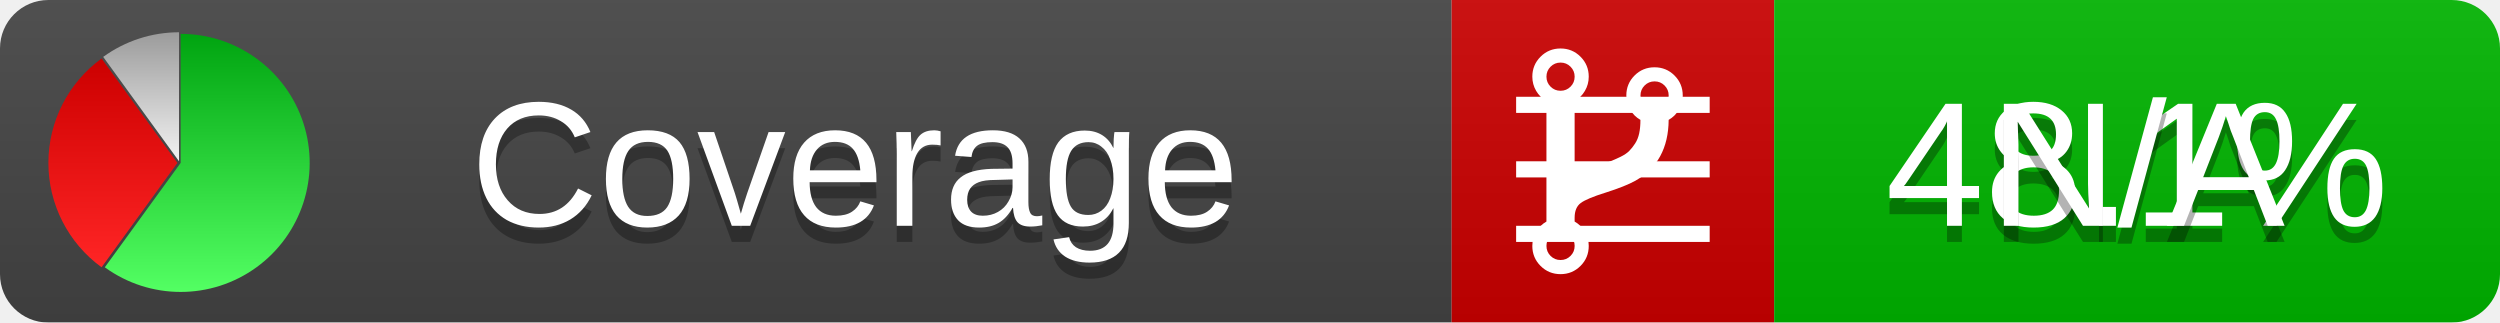
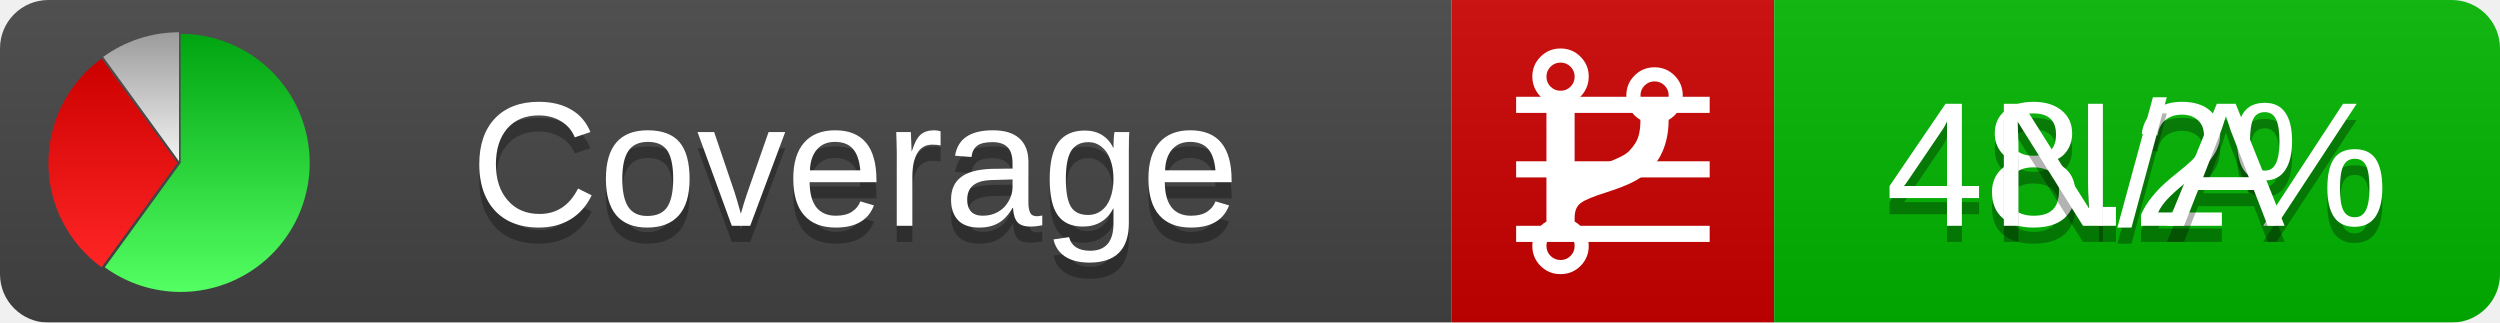
<svg xmlns="http://www.w3.org/2000/svg" xmlns:xlink="http://www.w3.org/1999/xlink" width="155" height="20">
  <style type="text/css">
          
            @keyframes fadeout {
              0 % { visibility: visible; opacity: 1; }
              40% { visibility: visible; opacity: 1; }
              50% { visibility: hidden; opacity: 0; }
              90% { visibility: hidden; opacity: 0; }
              100% { visibility: visible; opacity: 1; }
            }
            @keyframes fadein {
              0% { visibility: hidden; opacity: 0; }
              40% { visibility: hidden; opacity: 0; }
              50% { visibility: visible; opacity: 1; }
              90% { visibility: visible; opacity: 1; }
              100% { visibility: hidden; opacity: 0; }
            }
            .linecoverage {
                animation-duration: 10s;
                animation-name: fadeout;
                animation-iteration-count: infinite;
            }
            .branchcoverage {
                animation-duration: 10s;
                animation-name: fadein;
                animation-iteration-count: infinite;
            }
          
    </style>
  <defs>
    <linearGradient id="gradient" x2="0" y2="100%">
      <stop offset="0" stop-color="#bbb" stop-opacity=".1" />
      <stop offset="1" stop-opacity=".1" />
    </linearGradient>
    <linearGradient id="green" x2="0" y2="100%">
      <stop offset="0" stop-color="#00A410" />
      <stop offset="1" stop-color="#53FF63" />
    </linearGradient>
    <linearGradient id="red" x2="0" y2="100%">
      <stop offset="0" stop-color="#C00" />
      <stop offset="1" stop-color="#FF2525" />
    </linearGradient>
    <linearGradient id="gray" x2="0" y2="100%">
      <stop offset="0" stop-color="#9B9B9B" />
      <stop offset="1" stop-color="#F3F3F3" />
    </linearGradient>
    <mask id="mask">
      <rect width="155" height="20" rx="3" fill="#fff" />
    </mask>
    <g id="icon">
      <path style="fill:url(#green);" d="M205,202.5 l0,-200 a200,200 0 1,1 -117.558,361.803 z" />
      <path style="fill:url(#red);" d="M200,202.5 l-117.558,161.803 a200,200 0 0,1 0,-323.607 z" />
      <path style="fill:url(#gray);" d="M202.5,200 l-117.558,-161.803 a200,200 0 0,1 117.558,-38.196 z" />
    </g>
  </defs>
  <g mask="url(#mask)">
    <rect x="0" y="0" width="90" height="20" fill="#444" />
    <rect x="90" y="0" width="20" height="20" fill="#c00" />
    <rect x="110" y="0" width="45" height="20" fill="#00B600" />
    <rect x="0" y="0" width="155" height="20" fill="url(#gradient)" />
  </g>
  <g>
    <path class="linecoverage" stroke="#fff" d="M94 6.5 h12 M94 10.5 h12 M94 14.5 h12" />
    <path class="branchcoverage" fill="#fff" d="m 97.628,15.247 q 0,-0.364 -0.255,-0.619 -0.255,-0.255 -0.619,-0.255 -0.364,0 -0.619,0.255 -0.255,0.255 -0.255,0.619 0,0.364 0.255,0.619 0.255,0.255 0.619,0.255 0.364,0 0.619,-0.255 0.255,-0.255 0.255,-0.619 z m 0,-10.493 q 0,-0.364 -0.255,-0.619 -0.255,-0.255 -0.619,-0.255 -0.364,0 -0.619,0.255 -0.255,0.255 -0.255,0.619 0,0.364 0.255,0.619 0.255,0.255 0.619,0.255 0.364,0 0.619,-0.255 0.255,-0.255 0.255,-0.619 z m 5.83,1.166 q 0,-0.364 -0.255,-0.619 -0.255,-0.255 -0.619,-0.255 -0.364,0 -0.619,0.255 -0.255,0.255 -0.255,0.619 0,0.364 0.255,0.619 0.255,0.255 0.619,0.255 0.364,0 0.619,-0.255 0.255,-0.255 0.255,-0.619 z m 0.874,0 q 0,0.474 -0.237,0.879 -0.237,0.405 -0.638,0.633 -0.018,2.614 -2.059,3.771 -0.619,0.346 -1.849,0.738 -1.166,0.364 -1.544,0.647 -0.378,0.282 -0.378,0.911 l 0,0.237 q 0.401,0.228 0.638,0.633 0.237,0.405 0.237,0.879 0,0.729 -0.51,1.239 -0.51,0.51 -1.239,0.51 -0.729,0 -1.239,-0.51 -0.51,-0.51 -0.51,-1.239 0,-0.474 0.237,-0.879 0.237,-0.405 0.638,-0.633 l 0,-7.469 q -0.401,-0.228 -0.638,-0.633 -0.237,-0.405 -0.237,-0.879 0,-0.729 0.51,-1.239 0.51,-0.51 1.239,-0.51 0.729,0 1.239,0.51 0.51,0.51 0.51,1.239 0,0.474 -0.237,0.879 -0.237,0.405 -0.638,0.633 l 0,4.527 q 0.492,-0.237 1.403,-0.519 0.501,-0.155 0.797,-0.269 0.296,-0.114 0.642,-0.282 0.346,-0.169 0.537,-0.36 0.191,-0.191 0.369,-0.465 0.178,-0.273 0.255,-0.633 0.077,-0.36 0.077,-0.833 -0.401,-0.228 -0.638,-0.633 -0.237,-0.405 -0.237,-0.879 0,-0.729 0.51,-1.239 0.51,-0.51 1.239,-0.51 0.729,0 1.239,0.51 0.51,0.51 0.51,1.239 z" />
  </g>
  <g fill="#fff" text-anchor="middle" font-family="Verdana,Arial,Geneva,sans-serif" font-size="11">
    <a xlink:href="https://github.com/danielpalme/ReportGenerator" target="_top">
      <use xlink:href="#icon" transform="translate(3,2) scale(.04)" />
    </a>
    <text x="53" y="15" fill="#010101" fill-opacity=".3">Coverage</text>
    <text x="53" y="14" fill="#fff">Coverage</text>
-     <text class="linecoverage" x="132.5" y="15" fill="#010101" fill-opacity=".3">48.1%</text>
-     <text class="linecoverage" x="132.5" y="14">48.1%</text>
+     <text class="linecoverage" x="132.5" y="15" fill="#010101" fill-opacity=".3">48.2%</text>
+     <text class="linecoverage" x="132.5" y="14">48.2%</text>
    <text class="branchcoverage" x="132.5" y="15" fill="#010101" fill-opacity=".3">N/A</text>
    <text class="branchcoverage" x="132.5" y="14">N/A</text>
  </g>
  <g>
    <rect class="linecoverage" x="90" y="0" width="65" height="20" fill-opacity="0" />
    <rect class="branchcoverage" x="90" y="0" width="65" height="20" fill-opacity="0" />
  </g>
</svg>
